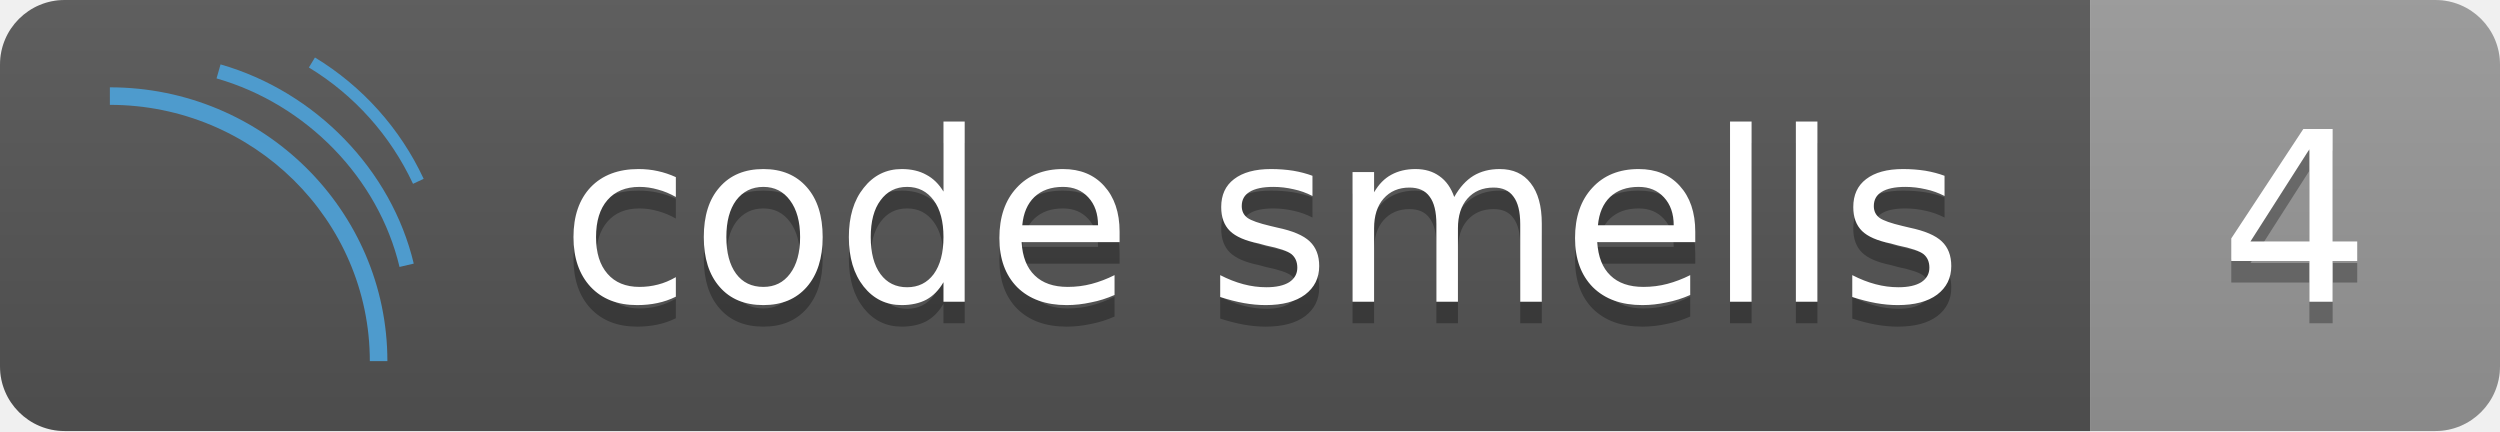
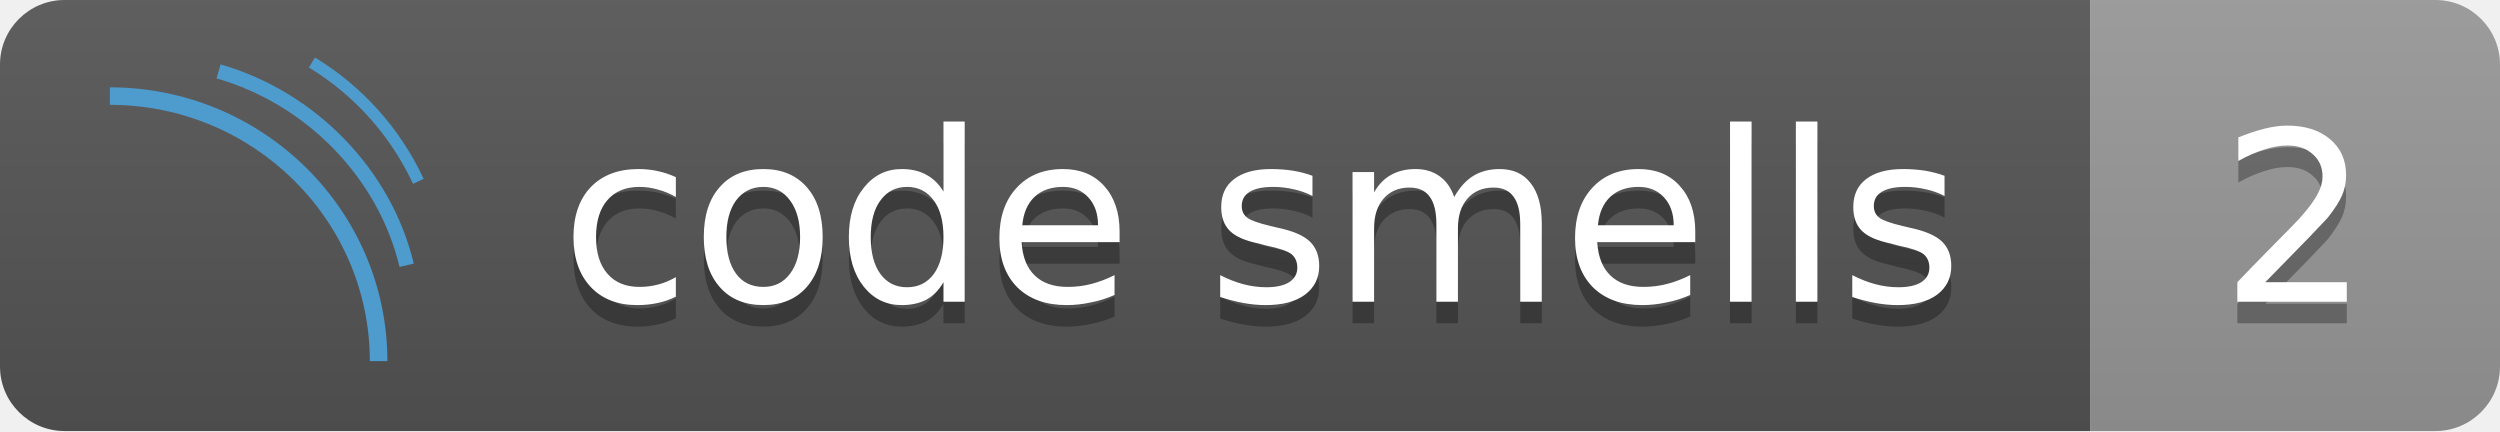
<svg xmlns="http://www.w3.org/2000/svg" height="20" width="116">
  <linearGradient id="b" x2="0" y2="100%">
    <stop offset="0" stop-color="#bbb" stop-opacity=".1" />
    <stop offset="1" stop-opacity=".1" />
  </linearGradient>
  <clipPath id="a">
    <rect width="116" height="20" rx="3" fill="#fff" />
  </clipPath>
  <g clip-path="url(#a)">
    <rect fill="#555" height="20" width="97" />
    <rect fill="#999999" height="20" width="19" x="97" />
    <rect fill="url(#b)" height="20" width="116" />
  </g>
  <g fill="#fff" font-family="DejaVu Sans,Verdana,Geneva,sans-serif" font-size="11" text-anchor="left">
    <text x="26" y="15" textLength="65" fill="#010101" fill-opacity=".3">code smells</text>
    <text x="26" y="14" textLength="65">code smells</text>
-     <text x="103" y="15" textLength="7" fill="#010101" fill-opacity=".3">4</text>
-     <text x="103" y="14" textLength="7">4</text>
+     <text x="103" y="15" textLength="7" fill="#010101" fill-opacity=".3">2</text>
+     <text x="103" y="14" textLength="7">2</text>
  </g>
  <g fill="#4e9bcd">
    <path d="M17.975 16.758h-.815c0-6.557-5.411-11.893-12.062-11.893v-.813c7.102 0 12.877 5.7 12.877 12.706z" />
    <path d="M18.538 12.386c-.978-4.116-4.311-7.55-8.49-8.748l.186-.65c4.411 1.266 7.93 4.895 8.964 9.243zm.626-3.856a12.48 12.48 0 0 0-4.832-5.399l.282-.464a13.031 13.031 0 0 1 5.044 5.63z" />
  </g>
</svg>
